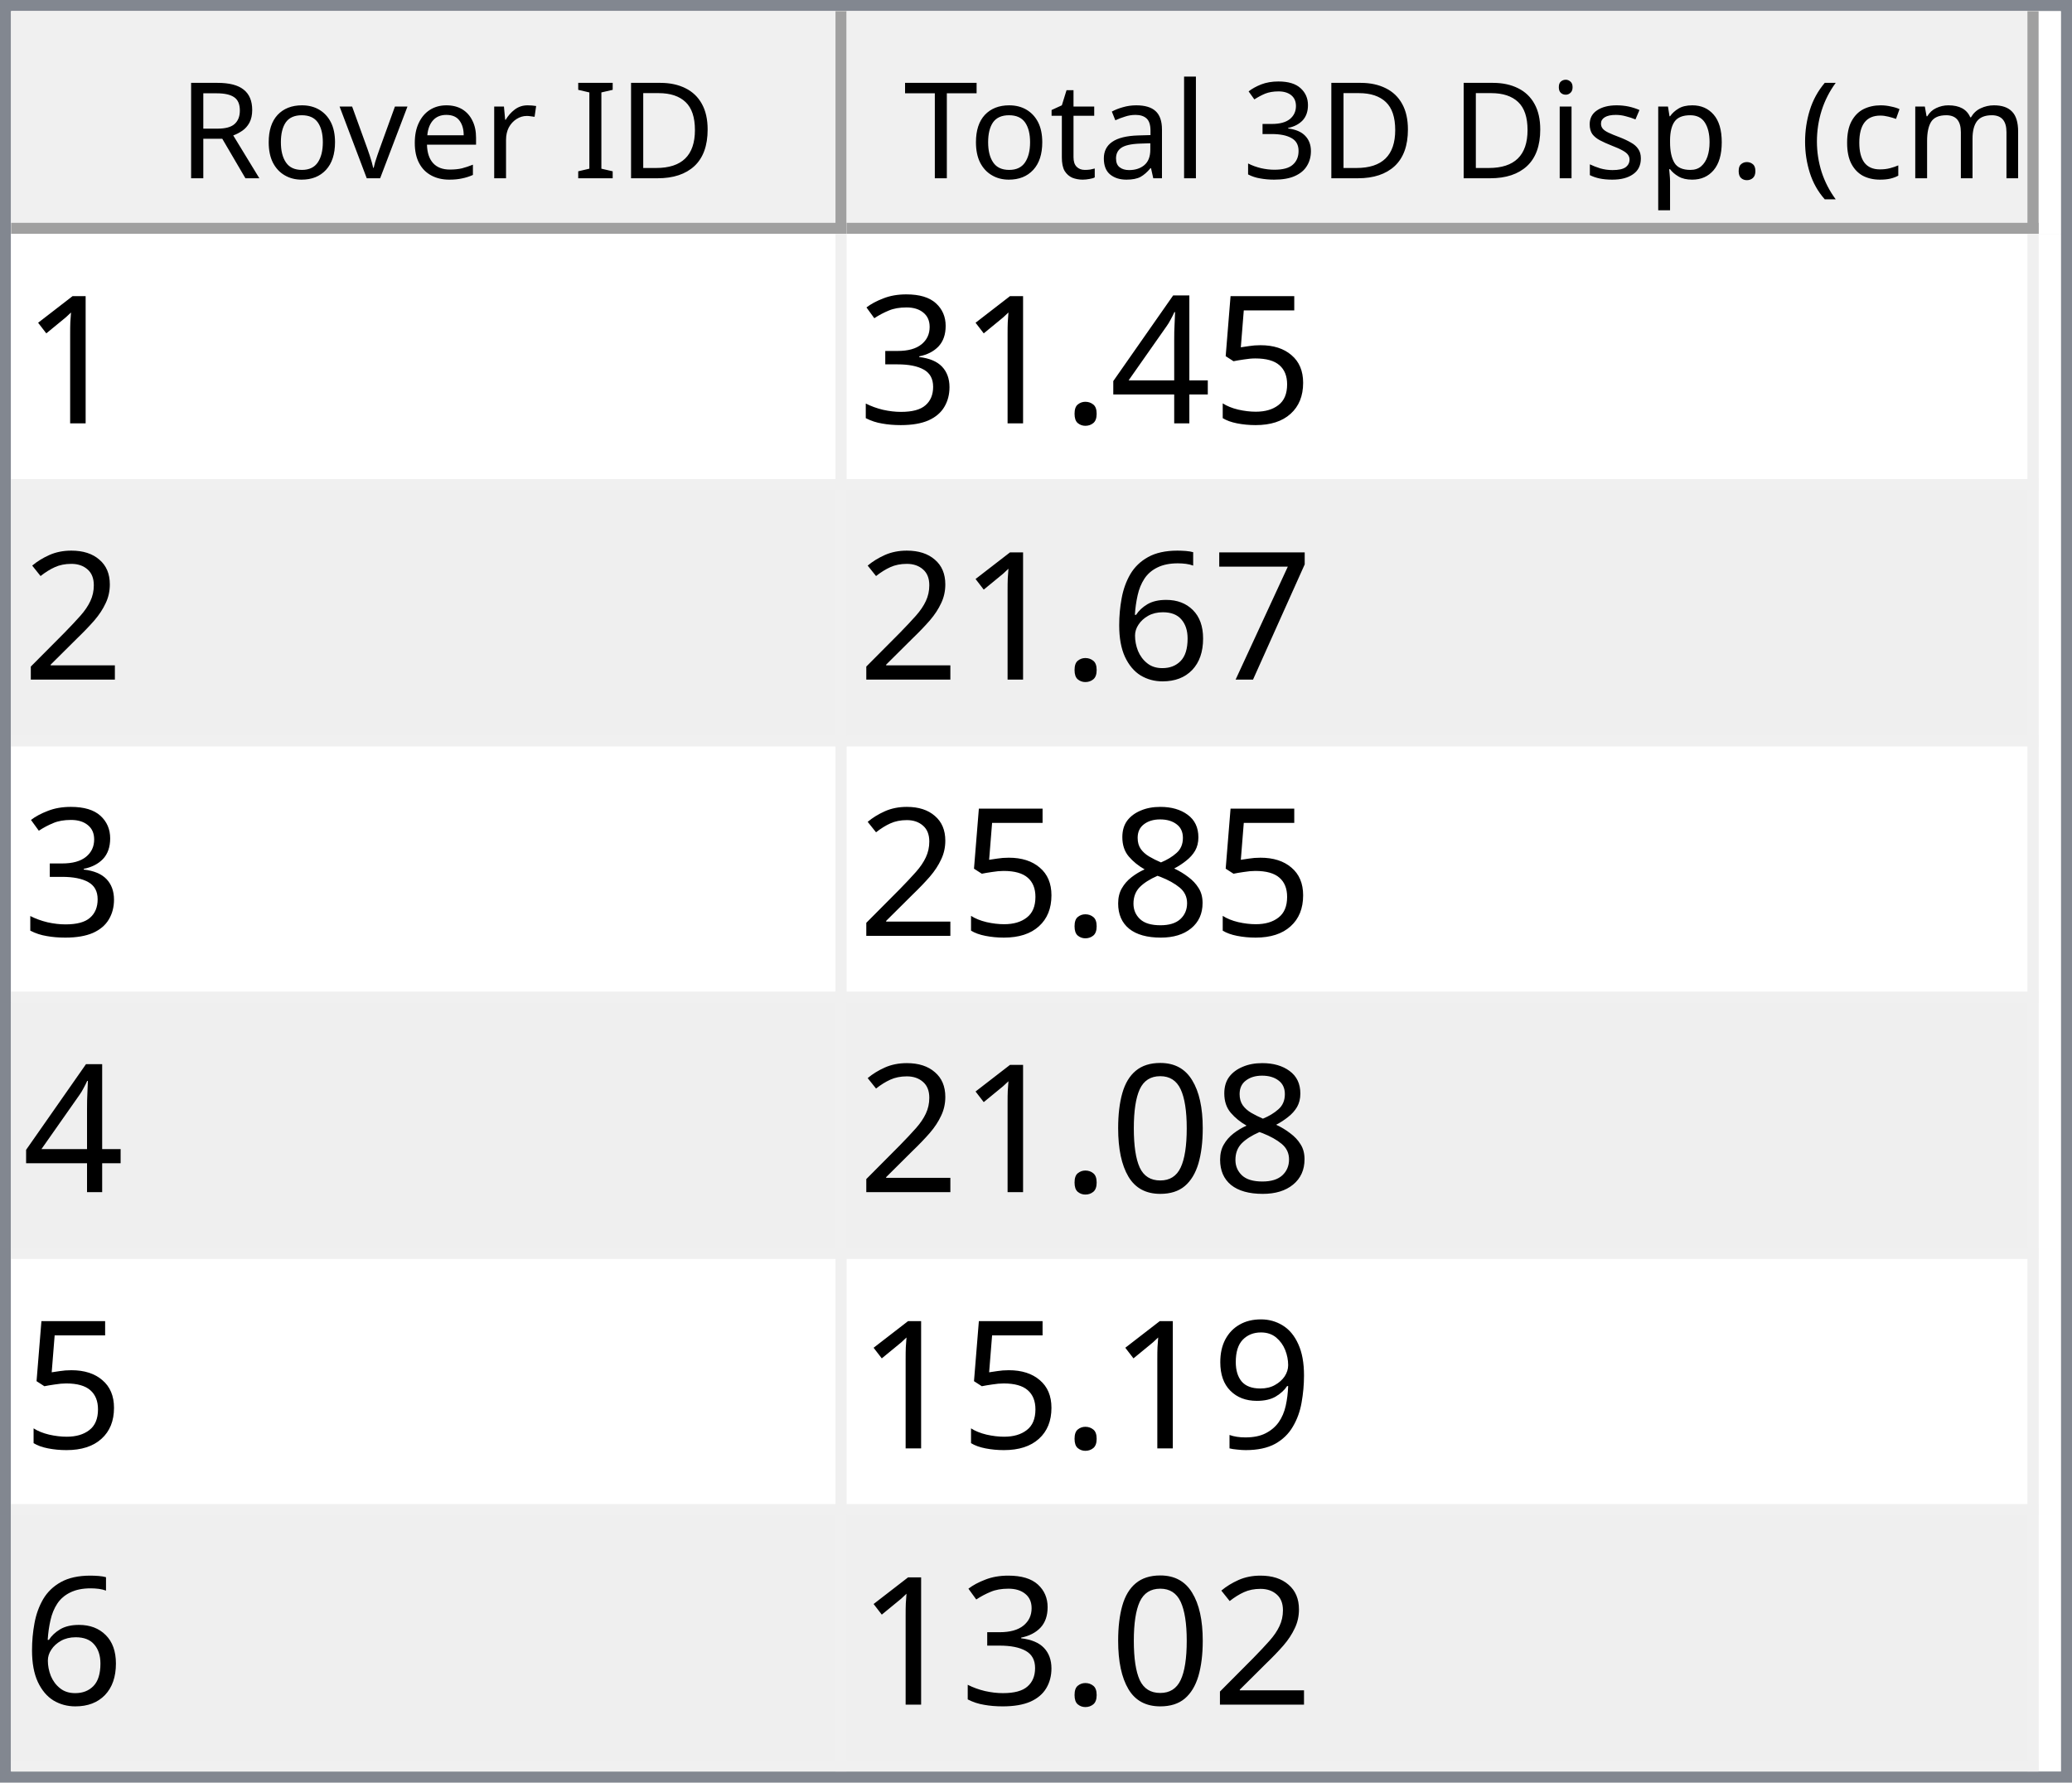
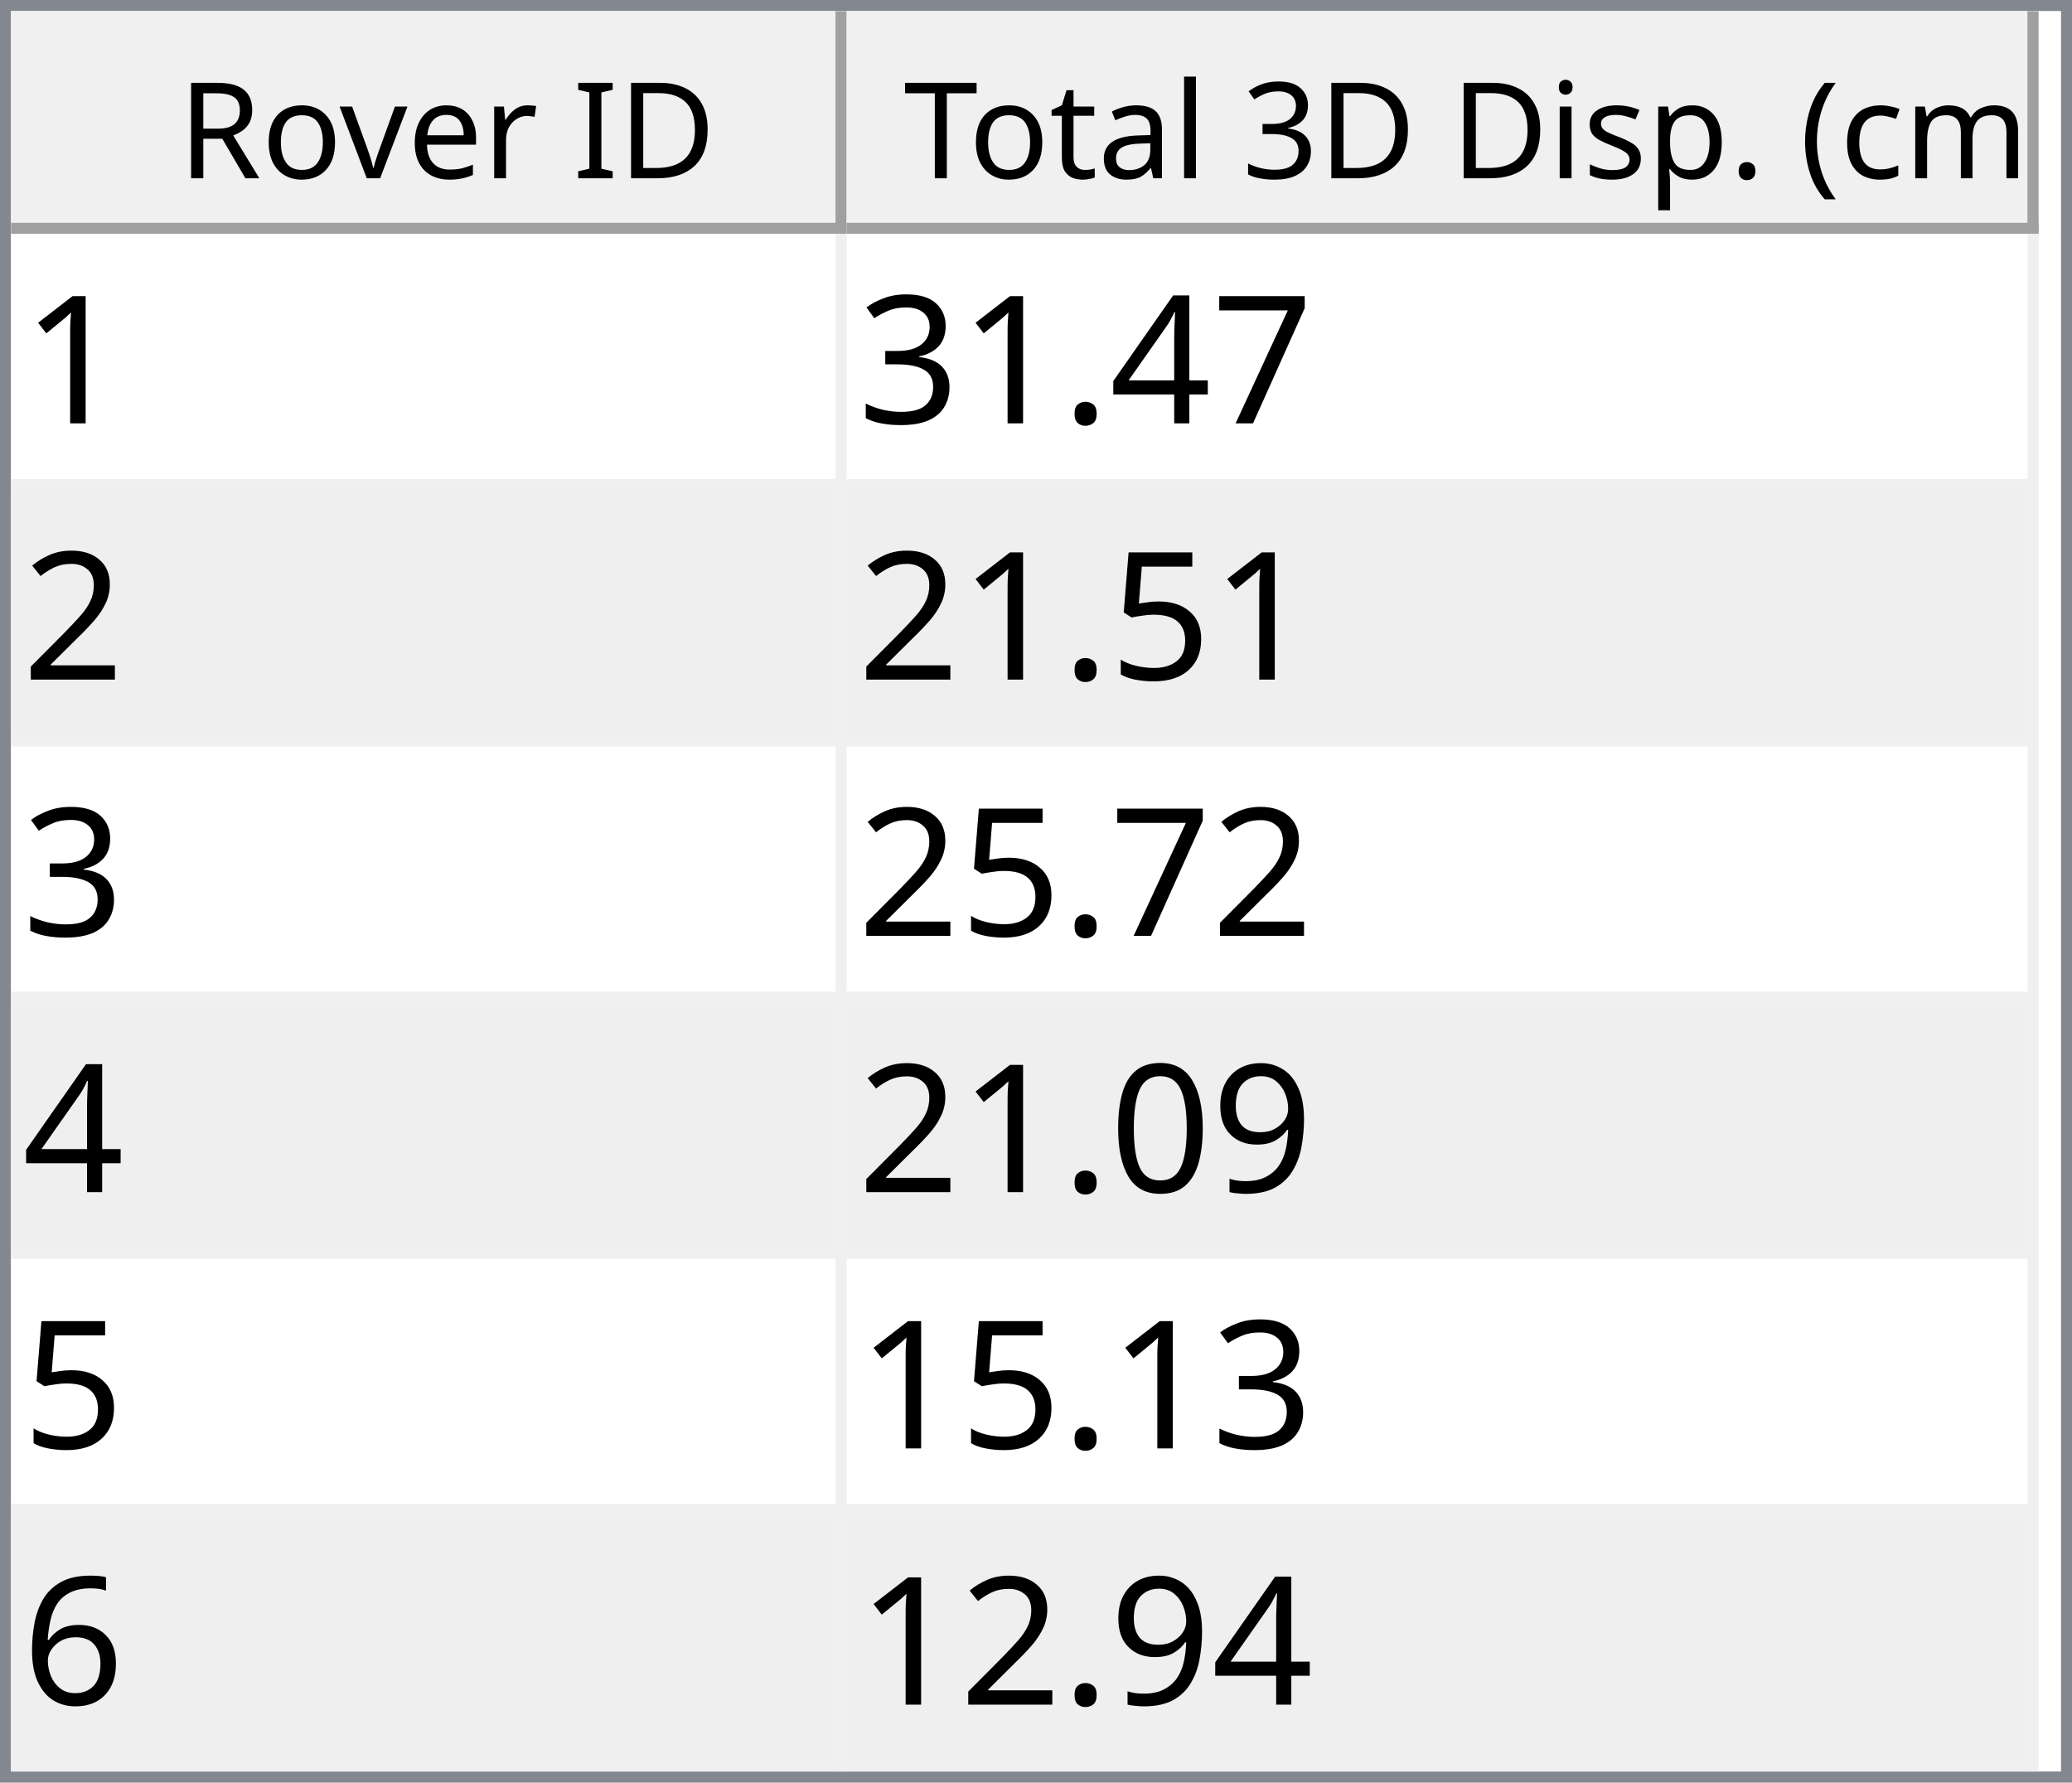
<svg xmlns="http://www.w3.org/2000/svg" style="fill-opacity:1; color-rendering:auto; color-interpolation:auto; text-rendering:auto; stroke:black; stroke-linecap:square; stroke-miterlimit:10; shape-rendering:auto; stroke-opacity:1; fill:black; stroke-dasharray:none; font-weight:normal; stroke-width:1; font-family:'Dialog'; font-style:normal; stroke-linejoin:miter; font-size:12px; stroke-dashoffset:0; image-rendering:auto;" width="186" height="160">
  <defs id="genericDefs" />
  <g>
    <defs id="defs1">
      <clipPath clipPathUnits="userSpaceOnUse" id="clipPath1">
        <path d="M0 0 L186 0 L186 160 L0 160 L0 0 Z" />
      </clipPath>
      <clipPath clipPathUnits="userSpaceOnUse" id="clipPath2">
        <path d="M0 0 L0 160 L186 160 L186 0 Z" />
      </clipPath>
      <clipPath clipPathUnits="userSpaceOnUse" id="clipPath3">
        <path d="M0 0 L0 20 L184 20 L184 0 Z" />
      </clipPath>
      <clipPath clipPathUnits="userSpaceOnUse" id="clipPath4">
        <path d="M0 0 L0 20 L75 20 L75 0 Z" />
      </clipPath>
      <clipPath clipPathUnits="userSpaceOnUse" id="clipPath5">
        <path d="M1 1 L1 19 L74 19 L74 1 Z" />
      </clipPath>
      <clipPath clipPathUnits="userSpaceOnUse" id="clipPath6">
        <path d="M0 0 L0 18 L73 18 L73 0 Z" />
      </clipPath>
      <clipPath clipPathUnits="userSpaceOnUse" id="clipPath7">
        <path d="M-0.5 -0.5 L-0.5 19.5 L74.5 19.5 L74.5 -0.5 Z" />
      </clipPath>
      <clipPath clipPathUnits="userSpaceOnUse" id="clipPath8">
        <path d="M0 0 L0 20 L107 20 L107 0 Z" />
      </clipPath>
      <clipPath clipPathUnits="userSpaceOnUse" id="clipPath9">
        <path d="M1 1 L1 19 L106 19 L106 1 Z" />
      </clipPath>
      <clipPath clipPathUnits="userSpaceOnUse" id="clipPath10">
        <path d="M0 0 L0 18 L105 18 L105 0 Z" />
      </clipPath>
      <clipPath clipPathUnits="userSpaceOnUse" id="clipPath11">
        <path d="M-0.5 -0.5 L-0.5 19.5 L106.5 19.5 L106.5 -0.5 Z" />
      </clipPath>
      <clipPath clipPathUnits="userSpaceOnUse" id="clipPath12">
        <path d="M0 0 L0 138 L184 138 L184 0 Z" />
      </clipPath>
      <clipPath clipPathUnits="userSpaceOnUse" id="clipPath13">
        <path d="M0 0 L0 138 L182 138 L182 0 Z" />
      </clipPath>
      <clipPath clipPathUnits="userSpaceOnUse" id="clipPath14">
        <path d="M-0.5 -0.5 L-0.5 137.5 L181.5 137.5 L181.5 -0.5 Z" />
      </clipPath>
      <clipPath clipPathUnits="userSpaceOnUse" id="clipPath15">
        <path d="M0 0 L0 22 L74 22 L74 0 Z" />
      </clipPath>
      <clipPath clipPathUnits="userSpaceOnUse" id="clipPath16">
        <path d="M0 0 L0 22 L106 22 L106 0 Z" />
      </clipPath>
      <font horiz-adv-x="64.551" id="font1">
        <font-face ascent="107.91" descent="25.098" units-per-em="100" style="font-style:normal; font-family:Segoe UI; font-weight:normal;" />
        <missing-glyph horiz-adv-x="64.551" d="M8.109 0 L8.109 68.266 L56.453 68.266 L56.453 0 L8.109 0 ZM15.328 7.234 L49.219 7.234 L49.219 61.031 L15.328 61.031 L15.328 7.234 Z" />
        <glyph unicode="D" horiz-adv-x="70.117" d="M9.188 0 L9.188 70.016 L28.516 70.016 Q65.531 70.016 65.531 35.891 Q65.531 19.672 55.25 9.836 Q44.969 0 27.734 0 L9.188 0 ZM17.391 62.594 L17.391 7.422 L27.828 7.422 Q41.609 7.422 49.273 14.797 Q56.938 22.172 56.938 35.688 Q56.938 62.594 28.328 62.594 L17.391 62.594 Z" />
        <glyph unicode="I" horiz-adv-x="26.611" d="M17.391 0 L9.188 0 L9.188 70.016 L17.391 70.016 L17.391 0 Z" />
        <glyph unicode=" " horiz-adv-x="27.393" d="" />
        <glyph unicode="r" horiz-adv-x="34.766" d="M34.188 41.891 Q32.078 43.5 28.125 43.5 Q23 43.5 19.555 38.672 Q16.109 33.844 16.109 25.484 L16.109 0 L8.109 0 L8.109 50 L16.109 50 L16.109 39.703 L16.312 39.703 Q18.016 44.969 21.531 47.922 Q25.047 50.875 29.391 50.875 Q32.516 50.875 34.188 50.203 L34.188 41.891 Z" />
        <glyph unicode="e" horiz-adv-x="52.295" d="M48.297 23 L12.984 23 Q13.188 14.656 17.484 10.109 Q21.781 5.562 29.297 5.562 Q37.75 5.562 44.828 11.141 L44.828 3.609 Q38.234 -1.172 27.391 -1.172 Q16.797 -1.172 10.742 5.641 Q4.688 12.453 4.688 24.812 Q4.688 36.469 11.305 43.82 Q17.922 51.172 27.734 51.172 Q37.547 51.172 42.922 44.828 Q48.297 38.484 48.297 27.203 L48.297 23 ZM40.094 29.781 Q40.047 36.719 36.75 40.578 Q33.453 44.438 27.594 44.438 Q21.922 44.438 17.969 40.383 Q14.016 36.328 13.094 29.781 L40.094 29.781 Z" />
        <glyph unicode="v" horiz-adv-x="47.9" d="M47.406 50 L27.484 0 L19.625 0 L0.688 50 L9.469 50 L22.172 13.672 Q23.578 9.672 23.922 6.688 L24.125 6.688 Q24.609 10.453 25.688 13.484 L38.969 50 L47.406 50 Z" />
        <glyph unicode="o" horiz-adv-x="58.594" d="M29 -1.172 Q17.922 -1.172 11.305 5.836 Q4.688 12.844 4.688 24.422 Q4.688 37.016 11.57 44.094 Q18.453 51.172 30.172 51.172 Q41.359 51.172 47.633 44.289 Q53.906 37.406 53.906 25.203 Q53.906 13.234 47.141 6.031 Q40.375 -1.172 29 -1.172 ZM29.594 44.438 Q21.875 44.438 17.383 39.188 Q12.891 33.938 12.891 24.703 Q12.891 15.828 17.43 10.695 Q21.969 5.562 29.594 5.562 Q37.359 5.562 41.531 10.594 Q45.703 15.625 45.703 24.906 Q45.703 34.281 41.531 39.359 Q37.359 44.438 29.594 44.438 Z" />
        <glyph unicode="R" horiz-adv-x="59.814" d="M59.375 0 L49.609 0 L37.891 19.625 Q36.281 22.359 34.766 24.289 Q33.25 26.219 31.664 27.438 Q30.078 28.656 28.25 29.219 Q26.422 29.781 24.125 29.781 L17.391 29.781 L17.391 0 L9.188 0 L9.188 70.016 L30.078 70.016 Q34.672 70.016 38.555 68.867 Q42.438 67.719 45.289 65.375 Q48.141 63.031 49.758 59.547 Q51.375 56.062 51.375 51.375 Q51.375 47.703 50.273 44.656 Q49.172 41.609 47.148 39.211 Q45.125 36.812 42.266 35.133 Q39.406 33.453 35.844 32.516 L35.844 32.328 Q37.594 31.547 38.891 30.547 Q40.188 29.547 41.359 28.18 Q42.531 26.812 43.68 25.078 Q44.828 23.344 46.234 21.047 L59.375 0 ZM17.391 62.594 L17.391 37.203 L28.516 37.203 Q31.594 37.203 34.203 38.133 Q36.812 39.062 38.719 40.797 Q40.625 42.531 41.703 45.047 Q42.781 47.562 42.781 50.688 Q42.781 56.297 39.141 59.445 Q35.5 62.594 28.609 62.594 L17.391 62.594 Z" />
        <glyph unicode=")" horiz-adv-x="30.176" d="M8.297 -15.922 L1.172 -15.922 Q16.406 2.344 16.406 26.812 Q16.406 51.469 1.078 70.016 L8.297 70.016 Q23.531 52.156 23.531 26.703 Q23.531 1.375 8.297 -15.922 Z" />
        <glyph unicode="m" horiz-adv-x="86.133" d="M79.109 0 L71.094 0 L71.094 28.719 Q71.094 37.016 68.531 40.727 Q65.969 44.438 59.906 44.438 Q54.781 44.438 51.195 39.75 Q47.609 35.062 47.609 28.516 L47.609 0 L39.594 0 L39.594 29.688 Q39.594 44.438 28.219 44.438 Q22.953 44.438 19.531 40.016 Q16.109 35.594 16.109 28.516 L16.109 0 L8.109 0 L8.109 50 L16.109 50 L16.109 42.094 L16.312 42.094 Q21.625 51.172 31.844 51.172 Q36.969 51.172 40.773 48.312 Q44.578 45.453 46 40.828 Q51.562 51.172 62.594 51.172 Q79.109 51.172 79.109 30.812 L79.109 0 Z" />
        <glyph unicode="c" horiz-adv-x="46.191" d="M42.188 2.297 Q36.422 -1.172 28.516 -1.172 Q17.828 -1.172 11.258 5.789 Q4.688 12.75 4.688 23.828 Q4.688 36.188 11.766 43.68 Q18.844 51.172 30.672 51.172 Q37.25 51.172 42.281 48.734 L42.281 40.531 Q36.719 44.438 30.375 44.438 Q22.703 44.438 17.797 38.945 Q12.891 33.453 12.891 24.516 Q12.891 15.719 17.508 10.641 Q22.125 5.562 29.891 5.562 Q36.422 5.562 42.188 9.906 L42.188 2.297 Z" />
        <glyph unicode="(" horiz-adv-x="30.176" d="M29.109 -15.922 L21.969 -15.922 Q6.844 1.375 6.844 26.703 Q6.844 52.156 21.969 70.016 L29.203 70.016 Q13.875 51.469 13.875 26.812 Q13.875 2.344 29.109 -15.922 Z" />
        <glyph unicode="." horiz-adv-x="21.68" d="M10.891 -1.078 Q8.641 -1.078 7.055 0.539 Q5.469 2.156 5.469 4.391 Q5.469 6.641 7.055 8.273 Q8.641 9.906 10.891 9.906 Q13.188 9.906 14.797 8.273 Q16.406 6.641 16.406 4.391 Q16.406 2.156 14.797 0.539 Q13.188 -1.078 10.891 -1.078 Z" />
        <glyph unicode="p" horiz-adv-x="58.789" d="M16.312 7.234 L16.109 7.234 L16.109 -23 L8.109 -23 L8.109 50 L16.109 50 L16.109 41.219 L16.312 41.219 Q22.219 51.172 33.594 51.172 Q43.266 51.172 48.688 44.461 Q54.109 37.75 54.109 26.469 Q54.109 13.922 48 6.375 Q41.891 -1.172 31.297 -1.172 Q21.578 -1.172 16.312 7.234 ZM16.109 27.391 L16.109 20.406 Q16.109 14.203 20.141 9.883 Q24.172 5.562 30.375 5.562 Q37.641 5.562 41.773 11.133 Q45.906 16.703 45.906 26.609 Q45.906 34.969 42.047 39.703 Q38.188 44.438 31.594 44.438 Q24.609 44.438 20.359 39.578 Q16.109 34.719 16.109 27.391 Z" />
        <glyph unicode="s" horiz-adv-x="42.432" d="M5.078 1.812 L5.078 10.406 Q11.625 5.562 19.484 5.562 Q30.031 5.562 30.031 12.594 Q30.031 14.594 29.125 15.992 Q28.219 17.391 26.68 18.461 Q25.141 19.531 23.07 20.383 Q21 21.234 18.609 22.172 Q15.281 23.484 12.766 24.828 Q10.25 26.172 8.57 27.859 Q6.891 29.547 6.031 31.695 Q5.172 33.844 5.172 36.719 Q5.172 40.234 6.789 42.945 Q8.406 45.656 11.086 47.484 Q13.766 49.312 17.211 50.242 Q20.656 51.172 24.312 51.172 Q30.812 51.172 35.938 48.922 L35.938 40.828 Q30.422 44.438 23.25 44.438 Q21 44.438 19.195 43.922 Q17.391 43.406 16.094 42.477 Q14.797 41.547 14.086 40.258 Q13.375 38.969 13.375 37.406 Q13.375 35.453 14.086 34.133 Q14.797 32.812 16.164 31.789 Q17.531 30.766 19.484 29.938 Q21.438 29.109 23.922 28.125 Q27.25 26.859 29.883 25.516 Q32.516 24.172 34.375 22.484 Q36.234 20.797 37.234 18.602 Q38.234 16.406 38.234 13.375 Q38.234 9.672 36.602 6.938 Q34.969 4.203 32.234 2.398 Q29.5 0.594 25.93 -0.289 Q22.359 -1.172 18.453 -1.172 Q10.75 -1.172 5.078 1.812 Z" />
        <glyph unicode="i" horiz-adv-x="24.219" d="M12.203 62.703 Q10.062 62.703 8.547 64.164 Q7.031 65.625 7.031 67.875 Q7.031 70.125 8.547 71.609 Q10.062 73.094 12.203 73.094 Q14.406 73.094 15.945 71.609 Q17.484 70.125 17.484 67.875 Q17.484 65.719 15.945 64.211 Q14.406 62.703 12.203 62.703 ZM16.109 0 L8.109 0 L8.109 50 L16.109 50 L16.109 0 Z" />
        <glyph unicode="3" horiz-adv-x="53.906" d="M46.531 19.828 Q46.531 15.094 44.75 11.211 Q42.969 7.328 39.719 4.57 Q36.469 1.812 31.93 0.297 Q27.391 -1.219 21.922 -1.219 Q11.922 -1.219 6 2.594 L6 11.188 Q13.094 5.609 22.219 5.609 Q25.875 5.609 28.828 6.539 Q31.781 7.469 33.906 9.227 Q36.031 10.984 37.18 13.477 Q38.328 15.969 38.328 19.094 Q38.328 32.812 18.797 32.812 L12.984 32.812 L12.984 39.594 L18.5 39.594 Q35.797 39.594 35.797 52.484 Q35.797 64.406 22.609 64.406 Q15.188 64.406 8.688 59.422 L8.688 67.188 Q15.375 71.188 24.609 71.188 Q29 71.188 32.57 69.969 Q36.141 68.75 38.68 66.555 Q41.219 64.359 42.609 61.281 Q44 58.203 44 54.5 Q44 40.672 30.031 36.719 L30.031 36.531 Q33.594 36.141 36.625 34.797 Q39.656 33.453 41.852 31.305 Q44.047 29.156 45.289 26.25 Q46.531 23.344 46.531 19.828 Z" />
        <glyph unicode="l" horiz-adv-x="24.219" d="M16.109 0 L8.109 0 L8.109 74.031 L16.109 74.031 L16.109 0 Z" />
        <glyph unicode="a" horiz-adv-x="50.879" d="M43.891 0 L35.891 0 L35.891 7.812 L35.688 7.812 Q30.469 -1.172 20.312 -1.172 Q12.844 -1.172 8.617 2.781 Q4.391 6.734 4.391 13.281 Q4.391 27.297 20.906 29.594 L35.891 31.688 Q35.891 44.438 25.594 44.438 Q16.547 44.438 9.281 38.281 L9.281 46.484 Q16.656 51.172 26.266 51.172 Q43.891 51.172 43.891 32.516 L43.891 0 ZM35.891 25.297 L23.828 23.641 Q18.266 22.859 15.43 20.875 Q12.594 18.891 12.594 13.875 Q12.594 10.203 15.211 7.883 Q17.828 5.562 22.172 5.562 Q28.125 5.562 32.008 9.742 Q35.891 13.922 35.891 20.312 L35.891 25.297 Z" />
        <glyph unicode="t" horiz-adv-x="33.887" d="M31.297 0.484 Q28.469 -1.078 23.828 -1.078 Q10.688 -1.078 10.688 13.578 L10.688 43.172 L2.094 43.172 L2.094 50 L10.688 50 L10.688 62.203 L18.703 64.797 L18.703 50 L31.297 50 L31.297 43.172 L18.703 43.172 L18.703 14.984 Q18.703 9.969 20.414 7.82 Q22.125 5.672 26.078 5.672 Q29.109 5.672 31.297 7.328 L31.297 0.484 Z" />
        <glyph unicode="T" horiz-adv-x="52.393" d="M50.594 62.594 L30.375 62.594 L30.375 0 L22.172 0 L22.172 62.594 L2 62.594 L2 70.016 L50.594 70.016 L50.594 62.594 Z" />
      </font>
      <font horiz-adv-x="75.0" id="font2">
        <font-face ascent="100.537" descent="21.973" units-per-em="100" style="font-style:normal; font-family:sans-serif; font-weight:normal;" />
        <missing-glyph horiz-adv-x="75.0" d="M12.5 0 L12.5 62.5 L62.5 62.5 L62.5 0 L12.5 0 ZM14.062 1.562 L60.938 1.562 L60.938 60.938 L14.062 60.938 L14.062 1.562 Z" />
        <glyph unicode="1" horiz-adv-x="55.615" d="M37.25 0 L28.469 0 L28.469 56 Q25.297 52.984 20.141 49.953 Q14.984 46.922 10.891 45.406 L10.891 53.906 Q18.266 57.375 23.781 62.305 Q29.297 67.234 31.594 71.875 L37.25 71.875 L37.25 0 Z" />
-         <glyph unicode="5" horiz-adv-x="55.615" d="M4.156 18.75 L13.375 19.531 Q14.406 12.797 18.141 9.398 Q21.875 6 27.156 6 Q33.5 6 37.891 10.789 Q42.281 15.578 42.281 23.484 Q42.281 31 38.062 35.352 Q33.844 39.703 27 39.703 Q22.75 39.703 19.336 37.773 Q15.922 35.844 13.969 32.766 L5.719 33.844 L12.641 70.609 L48.25 70.609 L48.25 62.203 L19.672 62.203 L15.828 42.969 Q22.266 47.469 29.344 47.469 Q38.719 47.469 45.164 40.969 Q51.609 34.469 51.609 24.266 Q51.609 14.547 45.953 7.469 Q39.062 -1.219 27.156 -1.219 Q17.391 -1.219 11.211 4.25 Q5.031 9.719 4.156 18.75 Z" />
+         <glyph unicode="7" horiz-adv-x="55.615" d="M4.734 62.203 L4.734 70.656 L51.078 70.656 L51.078 63.812 Q44.234 56.547 37.523 44.484 Q30.812 32.422 27.156 19.672 Q24.516 10.688 23.781 0 L14.75 0 Q14.891 8.453 18.062 20.414 Q21.234 32.375 27.172 43.484 Q33.109 54.594 39.797 62.203 L4.734 62.203 Z" />
        <glyph unicode="4" horiz-adv-x="55.615" d="M32.328 0 L32.328 17.141 L1.266 17.141 L1.266 25.203 L33.938 71.578 L41.109 71.578 L41.109 25.203 L50.781 25.203 L50.781 17.141 L41.109 17.141 L41.109 0 L32.328 0 ZM32.328 25.203 L32.328 57.469 L9.906 25.203 L32.328 25.203 Z" />
        <glyph unicode="." horiz-adv-x="27.783" d="M9.078 0 L9.078 10.016 L19.094 10.016 L19.094 0 L9.078 0 Z" />
        <glyph unicode="3" horiz-adv-x="55.615" d="M4.203 18.891 L12.984 20.062 Q14.5 12.594 18.141 9.297 Q21.781 6 27 6 Q33.203 6 37.477 10.297 Q41.75 14.594 41.75 20.953 Q41.75 27 37.797 30.93 Q33.844 34.859 27.734 34.859 Q25.25 34.859 21.531 33.891 L22.516 41.609 Q23.391 41.5 23.922 41.5 Q29.547 41.5 34.039 44.43 Q38.531 47.359 38.531 53.469 Q38.531 58.297 35.258 61.477 Q31.984 64.656 26.812 64.656 Q21.688 64.656 18.266 61.43 Q14.844 58.203 13.875 51.766 L5.078 53.328 Q6.688 62.156 12.398 67.016 Q18.109 71.875 26.609 71.875 Q32.469 71.875 37.398 69.359 Q42.328 66.844 44.945 62.5 Q47.562 58.156 47.562 53.266 Q47.562 48.641 45.07 44.828 Q42.578 41.016 37.703 38.766 Q44.047 37.312 47.562 32.695 Q51.078 28.078 51.078 21.141 Q51.078 11.766 44.242 5.25 Q37.406 -1.266 26.953 -1.266 Q17.531 -1.266 11.305 4.352 Q5.078 9.969 4.203 18.891 Z" />
        <glyph unicode="2" horiz-adv-x="55.615" d="M50.344 8.453 L50.344 0 L3.031 0 Q2.938 3.172 4.047 6.109 Q5.859 10.938 9.836 15.625 Q13.812 20.312 21.344 26.469 Q33.016 36.031 37.117 41.625 Q41.219 47.219 41.219 52.203 Q41.219 57.422 37.477 61.008 Q33.734 64.594 27.734 64.594 Q21.391 64.594 17.578 60.789 Q13.766 56.984 13.719 50.25 L4.688 51.172 Q5.609 61.281 11.664 66.578 Q17.719 71.875 27.938 71.875 Q38.234 71.875 44.242 66.164 Q50.25 60.453 50.25 52 Q50.25 47.703 48.492 43.555 Q46.734 39.406 42.656 34.812 Q38.578 30.219 29.109 22.219 Q21.188 15.578 18.945 13.211 Q16.703 10.844 15.234 8.453 L50.344 8.453 Z" />
-         <glyph unicode="7" horiz-adv-x="55.615" d="M4.734 62.203 L4.734 70.656 L51.078 70.656 L51.078 63.812 Q44.234 56.547 37.523 44.484 Q30.812 32.422 27.156 19.672 Q24.516 10.688 23.781 0 L14.75 0 Q14.891 8.453 18.062 20.414 Q21.234 32.375 27.172 43.484 Q33.109 54.594 39.797 62.203 L4.734 62.203 Z" />
+         <glyph unicode="5" horiz-adv-x="55.615" d="M4.156 18.75 L13.375 19.531 Q14.406 12.797 18.141 9.398 Q21.875 6 27.156 6 Q33.5 6 37.891 10.789 Q42.281 15.578 42.281 23.484 Q42.281 31 38.062 35.352 Q33.844 39.703 27 39.703 Q22.75 39.703 19.336 37.773 Q15.922 35.844 13.969 32.766 L5.719 33.844 L12.641 70.609 L48.25 70.609 L48.25 62.203 L19.672 62.203 L15.828 42.969 Q22.266 47.469 29.344 47.469 Q38.719 47.469 45.164 40.969 Q51.609 34.469 51.609 24.266 Q51.609 14.547 45.953 7.469 Q39.062 -1.219 27.156 -1.219 Q17.391 -1.219 11.211 4.25 Q5.031 9.719 4.156 18.75 Z" />
+         <glyph unicode="9" horiz-adv-x="55.615" d="M5.469 16.547 L13.922 17.328 Q14.984 11.375 18.016 8.688 Q21.047 6 25.781 6 Q29.828 6 32.883 7.859 Q35.938 9.719 37.891 12.82 Q39.844 15.922 41.164 21.195 Q42.484 26.469 42.484 31.938 Q42.484 32.516 42.438 33.688 Q39.797 29.5 35.234 26.883 Q30.672 24.266 25.344 24.266 Q16.453 24.266 10.305 30.711 Q4.156 37.156 4.156 47.703 Q4.156 58.594 10.578 65.234 Q17 71.875 26.656 71.875 Q33.641 71.875 39.43 68.117 Q45.219 64.359 48.219 57.398 Q51.219 50.438 51.219 37.25 Q51.219 23.531 48.242 15.406 Q45.266 7.281 39.383 3.031 Q33.5 -1.219 25.594 -1.219 Q17.188 -1.219 11.867 3.445 Q6.547 8.109 5.469 16.547 ZM41.453 48.141 Q41.453 55.719 37.43 60.156 Q33.406 64.594 27.734 64.594 Q21.875 64.594 17.531 59.812 Q13.188 55.031 13.188 47.406 Q13.188 40.578 17.312 36.305 Q21.438 32.031 27.484 32.031 Q33.594 32.031 37.523 36.305 Q41.453 40.578 41.453 48.141 Z" />
+         <glyph unicode="0" horiz-adv-x="55.615" d="M4.156 35.297 Q4.156 48 6.766 55.742 Q9.375 63.484 14.523 67.68 Q19.672 71.875 27.484 71.875 Q33.25 71.875 37.594 69.555 Q41.938 67.234 44.773 62.867 Q47.609 58.5 49.219 52.227 Q50.828 45.953 50.828 35.297 Q50.828 22.703 48.242 14.969 Q45.656 7.234 40.508 3.008 Q35.359 -1.219 27.484 -1.219 Q17.141 -1.219 11.234 6.203 Q4.156 15.141 4.156 35.297 ZM13.188 35.297 Q13.188 17.672 17.312 11.836 Q21.438 6 27.484 6 Q33.547 6 37.672 11.859 Q41.797 17.719 41.797 35.297 Q41.797 52.984 37.672 58.789 Q33.547 64.594 27.391 64.594 Q21.344 64.594 17.719 59.469 Q13.188 52.938 13.188 35.297 Z" />
        <glyph unicode="6" horiz-adv-x="55.615" d="M49.75 54.047 L41.016 53.375 Q39.844 58.547 37.703 60.891 Q34.125 64.656 28.906 64.656 Q24.703 64.656 21.531 62.312 Q17.391 59.281 14.992 53.469 Q12.594 47.656 12.5 36.922 Q15.672 41.75 20.266 44.094 Q24.859 46.438 29.891 46.438 Q38.672 46.438 44.852 39.969 Q51.031 33.5 51.031 23.25 Q51.031 16.5 48.125 10.719 Q45.219 4.938 40.141 1.859 Q35.062 -1.219 28.609 -1.219 Q17.625 -1.219 10.695 6.859 Q3.766 14.938 3.766 33.5 Q3.766 54.25 11.422 63.672 Q18.109 71.875 29.438 71.875 Q37.891 71.875 43.289 67.141 Q48.688 62.406 49.75 54.047 ZM13.875 23.188 Q13.875 18.656 15.797 14.508 Q17.719 10.359 21.188 8.18 Q24.656 6 28.469 6 Q34.031 6 38.039 10.492 Q42.047 14.984 42.047 22.703 Q42.047 30.125 38.086 34.398 Q34.125 38.672 28.125 38.672 Q22.172 38.672 18.023 34.398 Q13.875 30.125 13.875 23.188 Z" />
-         <glyph unicode="8" horiz-adv-x="55.615" d="M17.672 38.812 Q12.203 40.828 9.57 44.539 Q6.938 48.25 6.938 53.422 Q6.938 61.234 12.555 66.555 Q18.172 71.875 27.484 71.875 Q36.859 71.875 42.578 66.43 Q48.297 60.984 48.297 53.172 Q48.297 48.188 45.68 44.508 Q43.062 40.828 37.75 38.812 Q44.344 36.672 47.781 31.883 Q51.219 27.094 51.219 20.453 Q51.219 11.281 44.727 5.031 Q38.234 -1.219 27.641 -1.219 Q17.047 -1.219 10.547 5.055 Q4.047 11.328 4.047 20.703 Q4.047 27.688 7.594 32.398 Q11.141 37.109 17.672 38.812 ZM15.922 53.719 Q15.922 48.641 19.195 45.414 Q22.469 42.188 27.688 42.188 Q32.766 42.188 36.016 45.383 Q39.266 48.578 39.266 53.219 Q39.266 58.062 35.914 61.359 Q32.562 64.656 27.594 64.656 Q22.562 64.656 19.242 61.43 Q15.922 58.203 15.922 53.719 ZM13.094 20.656 Q13.094 16.891 14.875 13.375 Q16.656 9.859 20.172 7.93 Q23.688 6 27.734 6 Q34.031 6 38.133 10.055 Q42.234 14.109 42.234 20.359 Q42.234 26.703 38.016 30.859 Q33.797 35.016 27.438 35.016 Q21.234 35.016 17.164 30.914 Q13.094 26.812 13.094 20.656 Z" />
-         <glyph unicode="0" horiz-adv-x="55.615" d="M4.156 35.297 Q4.156 48 6.766 55.742 Q9.375 63.484 14.523 67.68 Q19.672 71.875 27.484 71.875 Q33.25 71.875 37.594 69.555 Q41.938 67.234 44.773 62.867 Q47.609 58.5 49.219 52.227 Q50.828 45.953 50.828 35.297 Q50.828 22.703 48.242 14.969 Q45.656 7.234 40.508 3.008 Q35.359 -1.219 27.484 -1.219 Q17.141 -1.219 11.234 6.203 Q4.156 15.141 4.156 35.297 ZM13.188 35.297 Q13.188 17.672 17.312 11.836 Q21.438 6 27.484 6 Q33.547 6 37.672 11.859 Q41.797 17.719 41.797 35.297 Q41.797 52.984 37.672 58.789 Q33.547 64.594 27.391 64.594 Q21.344 64.594 17.719 59.469 Q13.188 52.938 13.188 35.297 Z" />
-         <glyph unicode="9" horiz-adv-x="55.615" d="M5.469 16.547 L13.922 17.328 Q14.984 11.375 18.016 8.688 Q21.047 6 25.781 6 Q29.828 6 32.883 7.859 Q35.938 9.719 37.891 12.82 Q39.844 15.922 41.164 21.195 Q42.484 26.469 42.484 31.938 Q42.484 32.516 42.438 33.688 Q39.797 29.5 35.234 26.883 Q30.672 24.266 25.344 24.266 Q16.453 24.266 10.305 30.711 Q4.156 37.156 4.156 47.703 Q4.156 58.594 10.578 65.234 Q17 71.875 26.656 71.875 Q33.641 71.875 39.43 68.117 Q45.219 64.359 48.219 57.398 Q51.219 50.438 51.219 37.25 Q51.219 23.531 48.242 15.406 Q45.266 7.281 39.383 3.031 Q33.5 -1.219 25.594 -1.219 Q17.188 -1.219 11.867 3.445 Q6.547 8.109 5.469 16.547 ZM41.453 48.141 Q41.453 55.719 37.43 60.156 Q33.406 64.594 27.734 64.594 Q21.875 64.594 17.531 59.812 Q13.188 55.031 13.188 47.406 Q13.188 40.578 17.312 36.305 Q21.438 32.031 27.484 32.031 Q33.594 32.031 37.523 36.305 Q41.453 40.578 41.453 48.141 Z" />
      </font>
    </defs>
    <g style="fill:white; stroke:white;">
      <rect x="0" y="0" width="186" style="clip-path:url(#clipPath1); stroke:none;" height="160" />
    </g>
    <g style="fill:white; text-rendering:optimizeSpeed; color-rendering:optimizeSpeed; image-rendering:optimizeSpeed; shape-rendering:crispEdges; stroke:white; color-interpolation:sRGB;">
      <rect x="0" width="186" height="160" y="0" style="stroke:none;" />
      <path style="stroke:none;" d="M0 160 L186 160 L186 0 L0 0 Z" />
    </g>
    <g style="fill:rgb(240,240,240); font-family:'Segoe UI'; stroke:rgb(240,240,240);">
      <rect x="0" y="0" width="186" style="clip-path:url(#clipPath2); stroke:none;" height="160" />
    </g>
    <g style="fill:rgb(130,135,144); font-family:'Segoe UI'; stroke:rgb(130,135,144);">
      <path d="M0 0 L186 0 L186 160 L0 160 L0 0 ZM1 1 L185 1 L185 159 L1 159 L1 1 Z" style="fill-rule:evenodd; clip-path:url(#clipPath2); stroke:none;" />
    </g>
    <g style="fill:white; font-family:'Segoe UI'; stroke:white;" transform="translate(1,1)">
      <rect x="0" y="0" width="184" style="clip-path:url(#clipPath3); stroke:none;" height="20" />
    </g>
    <g style="fill:rgb(240,240,240); font-family:'Segoe UI'; stroke:rgb(240,240,240);" transform="translate(1,1)">
      <rect x="0" y="0" width="75" style="clip-path:url(#clipPath4); stroke:none;" height="20" />
    </g>
    <g style="font-family:'Segoe UI';" transform="translate(2,2)">
      <text x="14" xml:space="preserve" y="14" style="clip-path:url(#clipPath6); stroke:none;">Rover ID</text>
    </g>
    <g style="fill:rgb(160,160,160); font-family:'Segoe UI'; stroke:rgb(160,160,160); stroke-linejoin:bevel;" transform="translate(1.5,1.5)">
      <line x1="74" x2="74" y1="0" style="fill:none; clip-path:url(#clipPath7);" y2="19" />
    </g>
    <g style="fill:rgb(160,160,160); font-family:'Segoe UI'; stroke:rgb(160,160,160); stroke-linejoin:bevel;" transform="matrix(1,0,0,1,1,1) translate(0.5,0.5)">
      <line x1="0" x2="74" y1="19" style="fill:none; clip-path:url(#clipPath7);" y2="19" />
    </g>
    <g style="fill:rgb(240,240,240); font-family:'Segoe UI'; stroke:rgb(240,240,240);" transform="translate(76,1)">
      <rect x="0" y="0" width="107" style="clip-path:url(#clipPath8); stroke:none;" height="20" />
    </g>
    <g style="font-family:'Segoe UI';" transform="translate(77,2)">
      <text x="1" xml:space="preserve" y="14" style="clip-path:url(#clipPath10); stroke:none;"> Total 3D Disp. (cm)</text>
    </g>
    <g style="fill:rgb(160,160,160); font-family:'Segoe UI'; stroke:rgb(160,160,160); stroke-linejoin:bevel;" transform="translate(76.5,1.5)">
      <line x1="106" x2="106" y1="0" style="fill:none; clip-path:url(#clipPath11);" y2="19" />
    </g>
    <g style="fill:rgb(160,160,160); font-family:'Segoe UI'; stroke:rgb(160,160,160); stroke-linejoin:bevel;" transform="matrix(1,0,0,1,76,1) translate(0.5,0.5)">
      <line x1="0" x2="106" y1="19" style="fill:none; clip-path:url(#clipPath11);" y2="19" />
    </g>
    <g style="fill:white; font-family:'Segoe UI'; stroke:white;" transform="translate(1,21)">
      <rect x="0" y="0" width="184" style="clip-path:url(#clipPath12); stroke:none;" height="138" />
    </g>
    <g style="fill:rgb(240,240,240); font-size:16px; font-family:sans-serif; stroke:rgb(240,240,240);" transform="translate(1,21)">
      <rect x="0" y="0" width="182" style="clip-path:url(#clipPath13); stroke:none;" height="138" />
      <line transform="translate(0.5,0.5)" x1="0" x2="181" y1="22" style="clip-path:url(#clipPath14); fill:none; stroke-linejoin:bevel;" y2="22" />
    </g>
    <g transform="matrix(1,0,0,1,1,21) translate(0.5,0.5)" style="fill:rgb(240,240,240); font-size:16px; font-family:sans-serif; stroke:rgb(240,240,240); stroke-linejoin:bevel;">
      <line x1="0" x2="181" y1="45" style="fill:none; clip-path:url(#clipPath14);" y2="45" />
    </g>
    <g transform="matrix(1,0,0,1,1,21) translate(0.5,0.5)" style="fill:rgb(240,240,240); font-size:16px; font-family:sans-serif; stroke:rgb(240,240,240); stroke-linejoin:bevel;">
      <line x1="0" x2="181" y1="68" style="fill:none; clip-path:url(#clipPath14);" y2="68" />
    </g>
    <g transform="matrix(1,0,0,1,1,21) translate(0.5,0.5)" style="fill:rgb(240,240,240); font-size:16px; font-family:sans-serif; stroke:rgb(240,240,240); stroke-linejoin:bevel;">
      <line x1="0" x2="181" y1="91" style="fill:none; clip-path:url(#clipPath14);" y2="91" />
    </g>
    <g transform="matrix(1,0,0,1,1,21) translate(0.5,0.5)" style="fill:rgb(240,240,240); font-size:16px; font-family:sans-serif; stroke:rgb(240,240,240); stroke-linejoin:bevel;">
      <line x1="0" x2="181" y1="114" style="fill:none; clip-path:url(#clipPath14);" y2="114" />
    </g>
    <g transform="matrix(1,0,0,1,1,21) translate(0.5,0.5)" style="fill:rgb(240,240,240); font-size:16px; font-family:sans-serif; stroke:rgb(240,240,240); stroke-linejoin:bevel;">
      <line x1="0" x2="181" y1="137" style="fill:none; clip-path:url(#clipPath14);" y2="137" />
    </g>
    <g transform="matrix(1,0,0,1,1,21) translate(0.5,0.5)" style="fill:rgb(240,240,240); font-size:16px; font-family:sans-serif; stroke:rgb(240,240,240); stroke-linejoin:bevel;">
      <line x1="74" x2="74" y1="0" style="fill:none; clip-path:url(#clipPath14);" y2="137" />
    </g>
    <g transform="matrix(1,0,0,1,1,21) translate(0.5,0.5)" style="fill:rgb(240,240,240); font-size:16px; font-family:sans-serif; stroke:rgb(240,240,240); stroke-linejoin:bevel;">
      <line x1="181" x2="181" y1="0" style="fill:none; clip-path:url(#clipPath14);" y2="137" />
    </g>
    <g style="fill:white; font-size:16px; font-family:sans-serif; stroke:white;" transform="matrix(1,0,0,1,1,21)">
      <rect x="0" y="0" width="74" style="clip-path:url(#clipPath15); stroke:none;" height="22" />
      <text x="1" y="17" style="fill:black; clip-path:url(#clipPath15); stroke:none;" xml:space="preserve">1</text>
    </g>
    <g style="fill:white; font-size:16px; font-family:sans-serif; stroke:white;" transform="matrix(1,0,0,1,1,21) translate(75,0)">
      <rect x="0" y="0" width="106" style="clip-path:url(#clipPath16); stroke:none;" height="22" />
-       <text x="1" y="17" style="fill:black; clip-path:url(#clipPath16); stroke:none;" xml:space="preserve">31.45</text>
+       <text x="1" y="17" style="fill:black; clip-path:url(#clipPath16); stroke:none;" xml:space="preserve">31.47</text>
    </g>
    <g style="fill:rgb(239,239,239); font-size:16px; font-family:sans-serif; stroke:rgb(239,239,239);" transform="matrix(1,0,0,1,1,21) translate(0,23)">
      <rect x="0" y="0" width="74" style="clip-path:url(#clipPath15); stroke:none;" height="22" />
      <text x="1" y="17" style="fill:black; clip-path:url(#clipPath15); stroke:none;" xml:space="preserve">2</text>
    </g>
    <g style="fill:rgb(239,239,239); font-size:16px; font-family:sans-serif; stroke:rgb(239,239,239);" transform="matrix(1,0,0,1,1,21) translate(75,23)">
      <rect x="0" y="0" width="106" style="clip-path:url(#clipPath16); stroke:none;" height="22" />
-       <text x="1" y="17" style="fill:black; clip-path:url(#clipPath16); stroke:none;" xml:space="preserve">21.67</text>
+       <text x="1" y="17" style="fill:black; clip-path:url(#clipPath16); stroke:none;" xml:space="preserve">21.51</text>
    </g>
    <g style="fill:white; font-size:16px; font-family:sans-serif; stroke:white;" transform="matrix(1,0,0,1,1,21) translate(0,46)">
      <rect x="0" y="0" width="74" style="clip-path:url(#clipPath15); stroke:none;" height="22" />
      <text x="1" y="17" style="fill:black; clip-path:url(#clipPath15); stroke:none;" xml:space="preserve">3</text>
    </g>
    <g style="fill:white; font-size:16px; font-family:sans-serif; stroke:white;" transform="matrix(1,0,0,1,1,21) translate(75,46)">
      <rect x="0" y="0" width="106" style="clip-path:url(#clipPath16); stroke:none;" height="22" />
-       <text x="1" y="17" style="fill:black; clip-path:url(#clipPath16); stroke:none;" xml:space="preserve">25.85</text>
+       <text x="1" y="17" style="fill:black; clip-path:url(#clipPath16); stroke:none;" xml:space="preserve">25.72</text>
    </g>
    <g style="fill:rgb(239,239,239); font-size:16px; font-family:sans-serif; stroke:rgb(239,239,239);" transform="matrix(1,0,0,1,1,21) translate(0,69)">
      <rect x="0" y="0" width="74" style="clip-path:url(#clipPath15); stroke:none;" height="22" />
      <text x="1" y="17" style="fill:black; clip-path:url(#clipPath15); stroke:none;" xml:space="preserve">4</text>
    </g>
    <g style="fill:rgb(239,239,239); font-size:16px; font-family:sans-serif; stroke:rgb(239,239,239);" transform="matrix(1,0,0,1,1,21) translate(75,69)">
      <rect x="0" y="0" width="106" style="clip-path:url(#clipPath16); stroke:none;" height="22" />
-       <text x="1" y="17" style="fill:black; clip-path:url(#clipPath16); stroke:none;" xml:space="preserve">21.08</text>
+       <text x="1" y="17" style="fill:black; clip-path:url(#clipPath16); stroke:none;" xml:space="preserve">21.09</text>
    </g>
    <g style="fill:white; font-size:16px; font-family:sans-serif; stroke:white;" transform="matrix(1,0,0,1,1,21) translate(0,92)">
      <rect x="0" y="0" width="74" style="clip-path:url(#clipPath15); stroke:none;" height="22" />
      <text x="1" y="17" style="fill:black; clip-path:url(#clipPath15); stroke:none;" xml:space="preserve">5</text>
    </g>
    <g style="fill:white; font-size:16px; font-family:sans-serif; stroke:white;" transform="matrix(1,0,0,1,1,21) translate(75,92)">
      <rect x="0" y="0" width="106" style="clip-path:url(#clipPath16); stroke:none;" height="22" />
-       <text x="1" y="17" style="fill:black; clip-path:url(#clipPath16); stroke:none;" xml:space="preserve">15.19</text>
+       <text x="1" y="17" style="fill:black; clip-path:url(#clipPath16); stroke:none;" xml:space="preserve">15.13</text>
    </g>
    <g style="fill:rgb(239,239,239); font-size:16px; font-family:sans-serif; stroke:rgb(239,239,239);" transform="matrix(1,0,0,1,1,21) translate(0,115)">
      <rect x="0" y="0" width="74" style="clip-path:url(#clipPath15); stroke:none;" height="22" />
      <text x="1" y="17" style="fill:black; clip-path:url(#clipPath15); stroke:none;" xml:space="preserve">6</text>
    </g>
    <g style="fill:rgb(239,239,239); font-size:16px; font-family:sans-serif; stroke:rgb(239,239,239);" transform="matrix(1,0,0,1,1,21) translate(75,115)">
      <rect x="0" y="0" width="106" style="clip-path:url(#clipPath16); stroke:none;" height="22" />
-       <text x="1" y="17" style="fill:black; clip-path:url(#clipPath16); stroke:none;" xml:space="preserve">13.02</text>
+       <text x="1" y="17" style="fill:black; clip-path:url(#clipPath16); stroke:none;" xml:space="preserve">12.94</text>
    </g>
  </g>
</svg>
